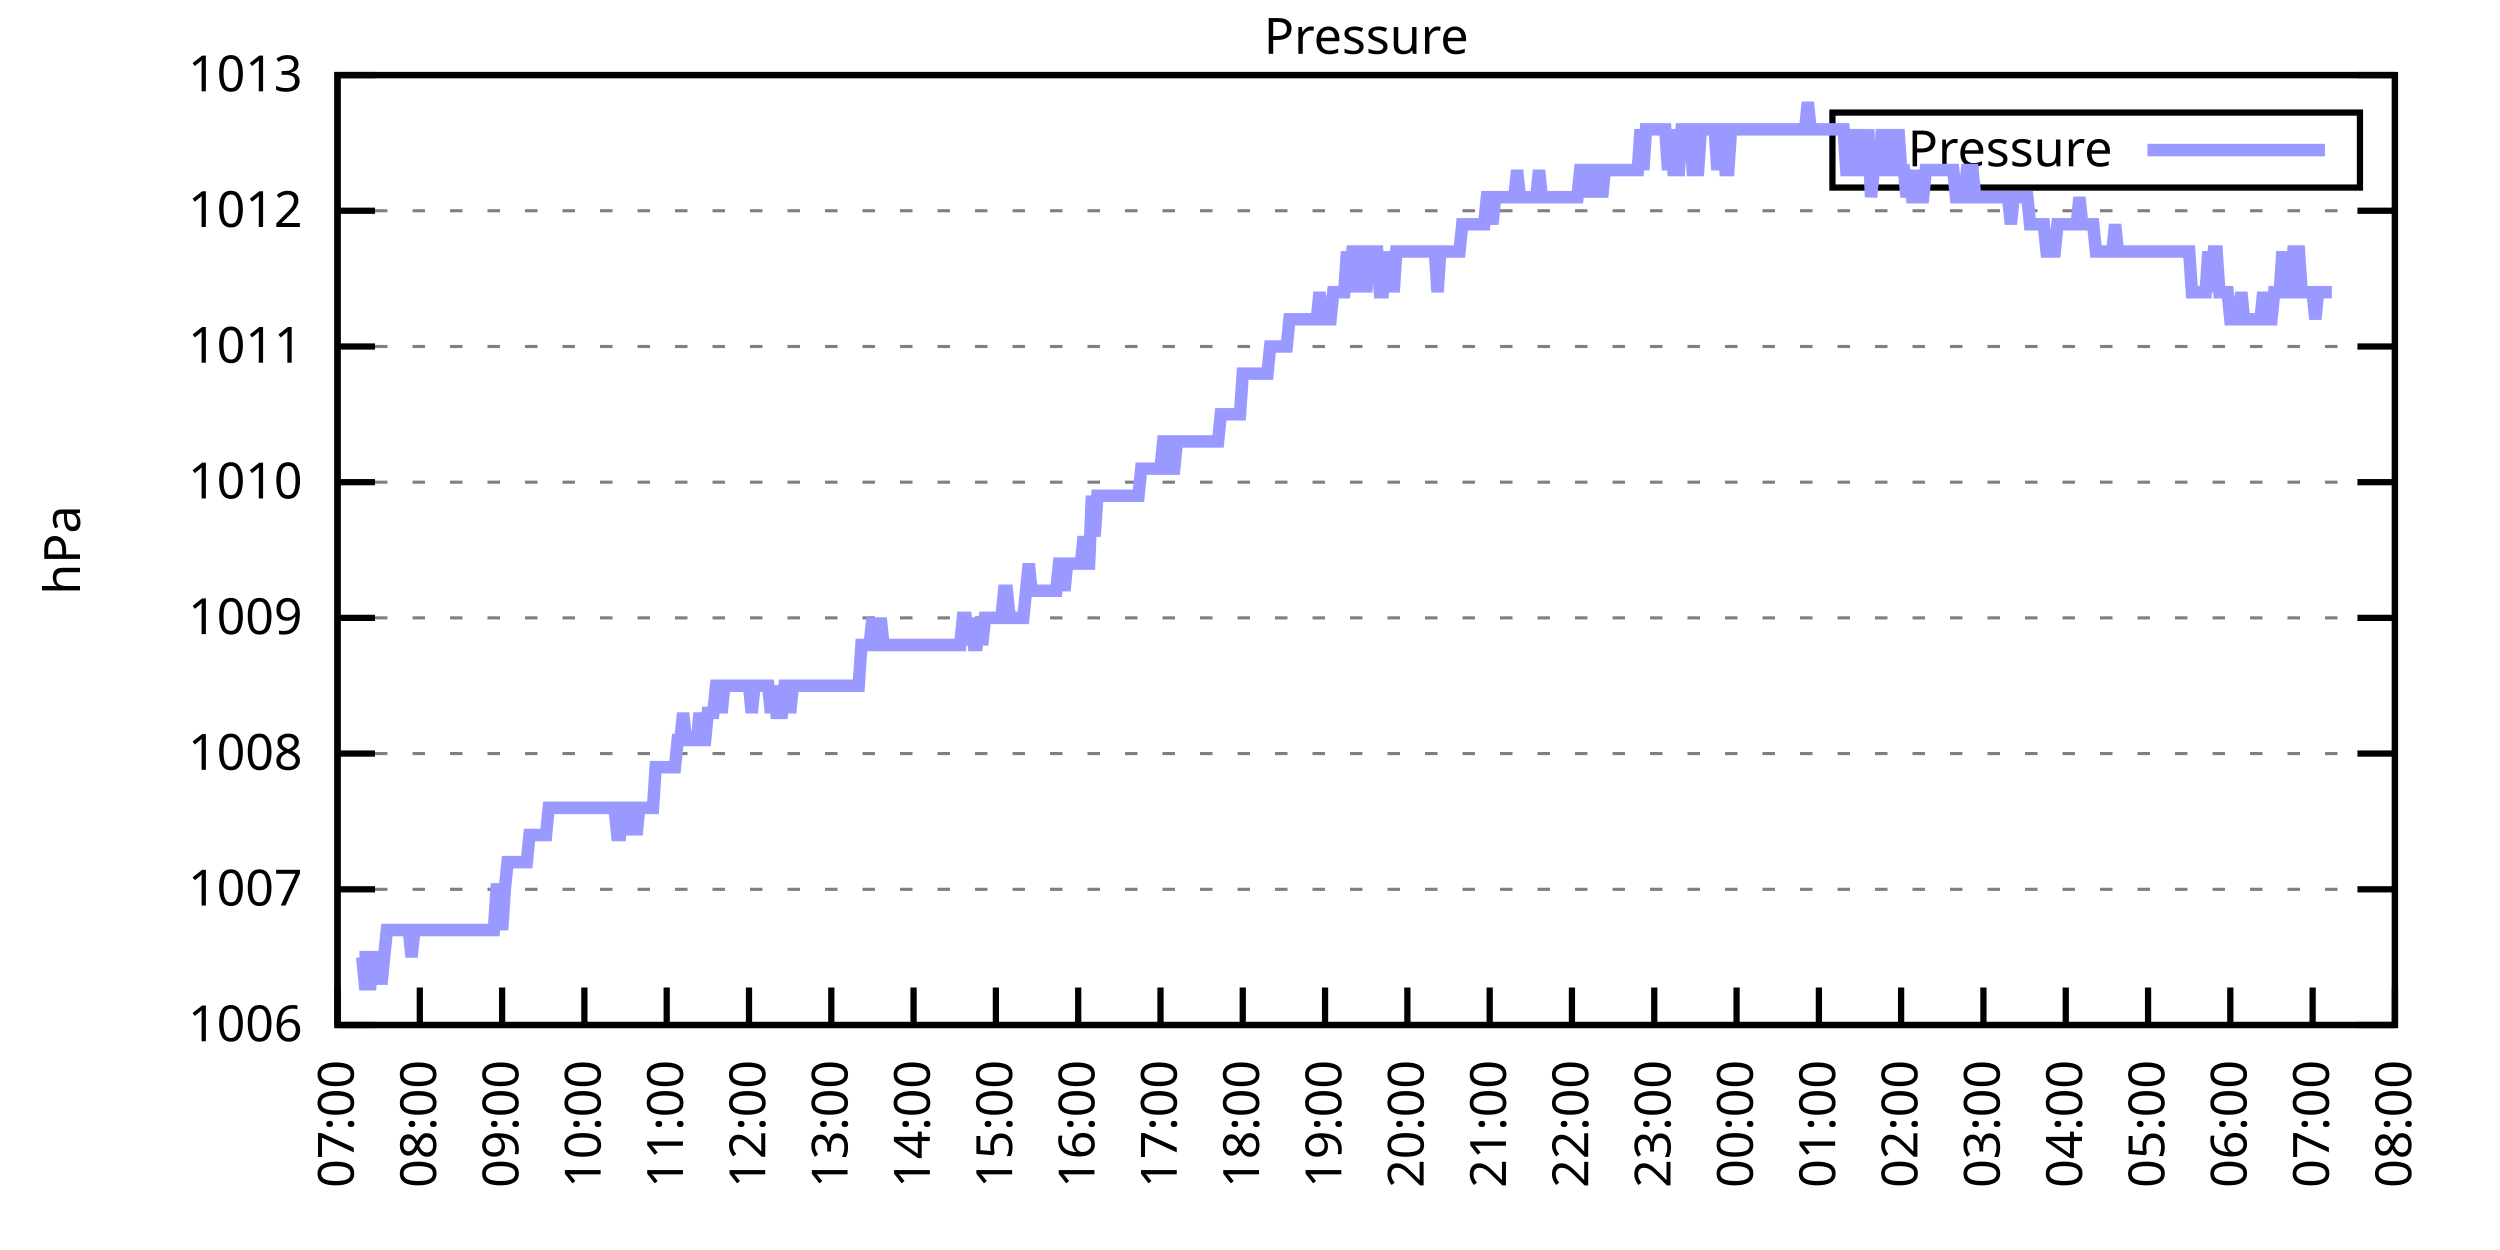
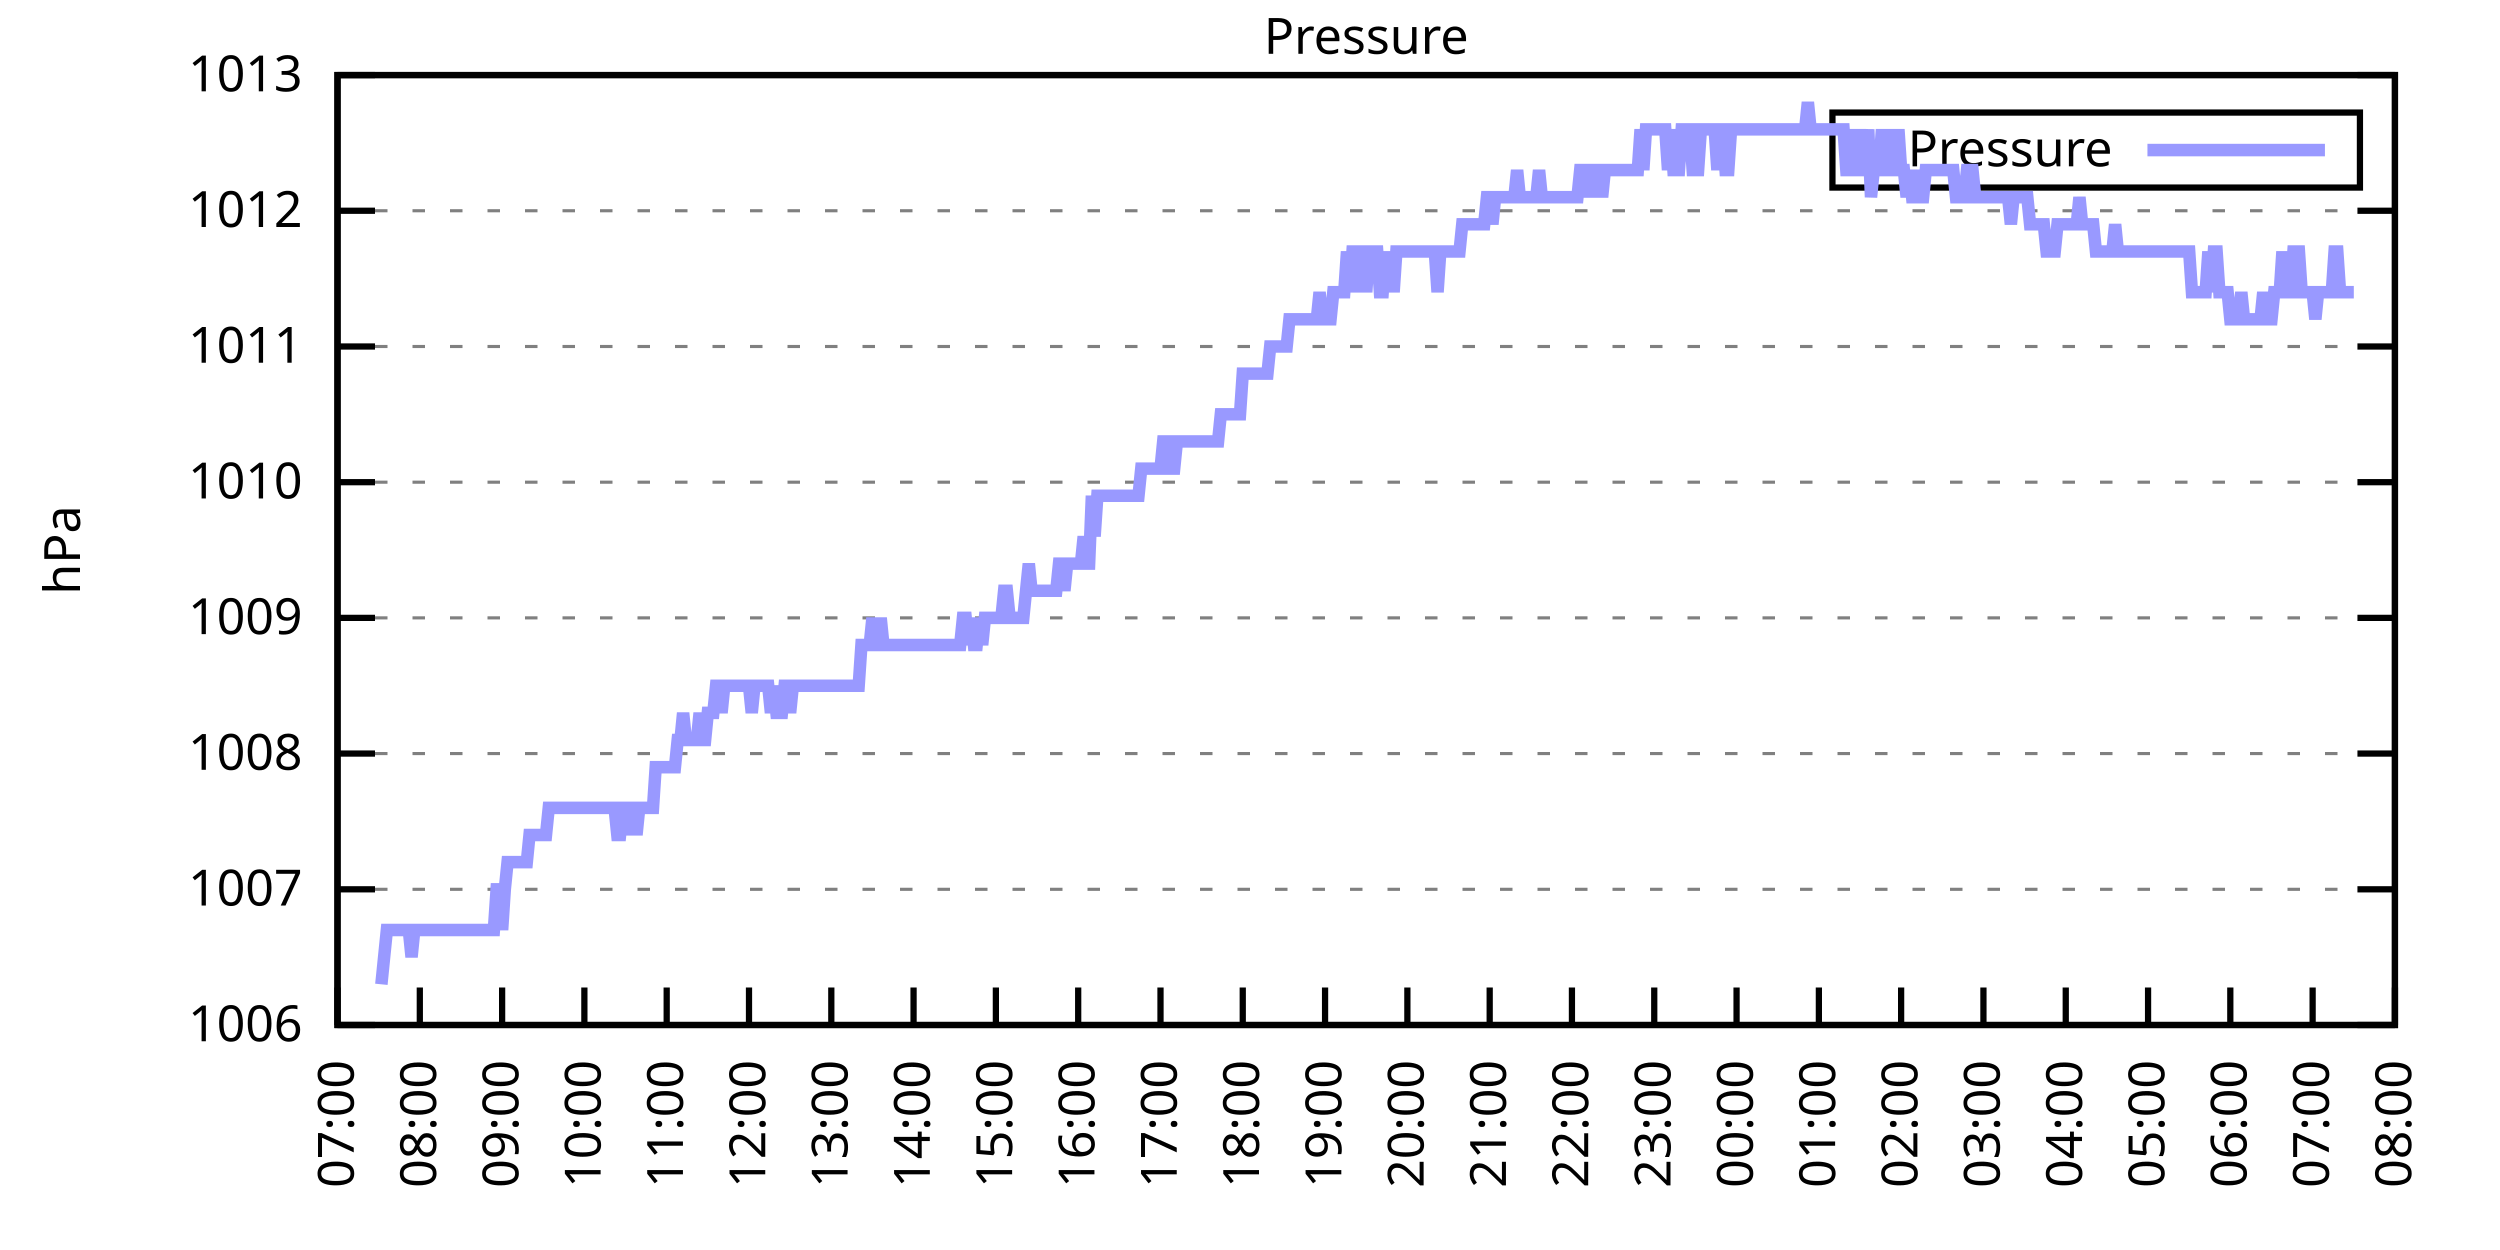
<svg xmlns="http://www.w3.org/2000/svg" xmlns:xlink="http://www.w3.org/1999/xlink" width="400" height="200" viewBox="0 0 400 200">
  <g id="gnuplot_canvas">
    <rect x="0" y="0" width="400" height="200" fill="none" />
    <defs>
      <circle id="gpDot" r="0.5" stroke-width="0.5" stroke="currentColor" />
      <path id="gpPt0" stroke-width="0.333" stroke="currentColor" d="M-1,0 h2 M0,-1 v2" />
      <path id="gpPt1" stroke-width="0.333" stroke="currentColor" d="M-1,-1 L1,1 M1,-1 L-1,1" />
      <path id="gpPt2" stroke-width="0.333" stroke="currentColor" d="M-1,0 L1,0 M0,-1 L0,1 M-1,-1 L1,1 M-1,1 L1,-1" />
      <rect id="gpPt3" stroke-width="0.333" stroke="currentColor" x="-1" y="-1" width="2" height="2" />
      <rect id="gpPt4" stroke-width="0.333" stroke="currentColor" fill="currentColor" x="-1" y="-1" width="2" height="2" />
      <circle id="gpPt5" stroke-width="0.333" stroke="currentColor" cx="0" cy="0" r="1" />
      <use xlink:href="#gpPt5" id="gpPt6" fill="currentColor" stroke="none" />
      <path id="gpPt7" stroke-width="0.333" stroke="currentColor" d="M0,-1.33 L-1.33,0.67 L1.33,0.67 z" />
      <use xlink:href="#gpPt7" id="gpPt8" fill="currentColor" stroke="none" />
      <use xlink:href="#gpPt7" id="gpPt9" stroke="currentColor" transform="rotate(180)" />
      <use xlink:href="#gpPt9" id="gpPt10" fill="currentColor" stroke="none" />
      <use xlink:href="#gpPt3" id="gpPt11" stroke="currentColor" transform="rotate(45)" />
      <use xlink:href="#gpPt11" id="gpPt12" fill="currentColor" stroke="none" />
      <path id="gpPt13" stroke-width="0.333" stroke="currentColor" d="M0,1.330 L1.265,0.411 L0.782,-1.067 L-0.782,-1.076 L-1.265,0.411 z" />
      <use xlink:href="#gpPt13" id="gpPt14" fill="currentColor" stroke="none" />
      <filter id="textbox" filterUnits="objectBoundingBox" x="0" y="0" height="1" width="1">
        <feFlood flood-color="white" flood-opacity="1" result="bgnd" />
        <feComposite in="SourceGraphic" in2="bgnd" operator="atop" />
      </filter>
      <filter id="greybox" filterUnits="objectBoundingBox" x="0" y="0" height="1" width="1">
        <feFlood flood-color="lightgrey" flood-opacity="1" result="grey" />
        <feComposite in="SourceGraphic" in2="grey" operator="atop" />
      </filter>
    </defs>
    <g fill="none" color="white" stroke="currentColor" stroke-width="1.00" stroke-linecap="butt" stroke-linejoin="miter">
</g>
    <g fill="none" color="black" stroke="currentColor" stroke-width="1.00" stroke-linecap="butt" stroke-linejoin="miter">
      <g stroke="none" shape-rendering="crispEdges">
        <polygon fill="rgb(255, 255, 255)" points="54.00,164.00 383.18,164.00 383.18,12.02 54.00,12.02 " />
      </g>
    </g>
    <g fill="none" color="black" stroke="currentColor" stroke-width="1.00" stroke-linecap="butt" stroke-linejoin="miter">
</g>
    <g fill="none" color="black" stroke="black" stroke-width="0.50" stroke-linecap="butt" stroke-linejoin="miter">
</g>
    <g fill="none" color="gray" stroke="currentColor" stroke-width="0.50" stroke-linecap="butt" stroke-linejoin="miter">
      <path stroke="gray" stroke-dasharray="2,4" class="gridline" d="M54.00,164.00 L383.19,164.00  " />
    </g>
    <g fill="none" color="gray" stroke="gray" stroke-width="1.00" stroke-linecap="butt" stroke-linejoin="miter">
</g>
    <g fill="none" color="black" stroke="currentColor" stroke-width="1.00" stroke-linecap="butt" stroke-linejoin="miter">
      <path stroke="black" d="M54.00,164.00 L60.00,164.00 M383.19,164.00 L377.19,164.00  " />
      <g transform="translate(48.40,166.60)" stroke="none" fill="black" font-family="Sans" font-size="8.00" text-anchor="end">
        <text>
          <tspan font-family="Sans"> 1006</tspan>
        </text>
      </g>
    </g>
    <g fill="none" color="black" stroke="currentColor" stroke-width="1.00" stroke-linecap="butt" stroke-linejoin="miter">
</g>
    <g fill="none" color="black" stroke="black" stroke-width="0.50" stroke-linecap="butt" stroke-linejoin="miter">
</g>
    <g fill="none" color="gray" stroke="currentColor" stroke-width="0.50" stroke-linecap="butt" stroke-linejoin="miter">
      <path stroke="gray" stroke-dasharray="2,4" class="gridline" d="M54.00,142.29 L383.19,142.29  " />
    </g>
    <g fill="none" color="gray" stroke="gray" stroke-width="1.00" stroke-linecap="butt" stroke-linejoin="miter">
</g>
    <g fill="none" color="black" stroke="currentColor" stroke-width="1.00" stroke-linecap="butt" stroke-linejoin="miter">
      <path stroke="black" d="M54.00,142.29 L60.00,142.29 M383.19,142.29 L377.19,142.29  " />
      <g transform="translate(48.40,144.89)" stroke="none" fill="black" font-family="Sans" font-size="8.00" text-anchor="end">
        <text>
          <tspan font-family="Sans"> 1007</tspan>
        </text>
      </g>
    </g>
    <g fill="none" color="black" stroke="currentColor" stroke-width="1.00" stroke-linecap="butt" stroke-linejoin="miter">
</g>
    <g fill="none" color="black" stroke="black" stroke-width="0.50" stroke-linecap="butt" stroke-linejoin="miter">
</g>
    <g fill="none" color="gray" stroke="currentColor" stroke-width="0.50" stroke-linecap="butt" stroke-linejoin="miter">
      <path stroke="gray" stroke-dasharray="2,4" class="gridline" d="M54.00,120.57 L383.19,120.57  " />
    </g>
    <g fill="none" color="gray" stroke="gray" stroke-width="1.00" stroke-linecap="butt" stroke-linejoin="miter">
</g>
    <g fill="none" color="black" stroke="currentColor" stroke-width="1.00" stroke-linecap="butt" stroke-linejoin="miter">
      <path stroke="black" d="M54.00,120.57 L60.00,120.57 M383.19,120.57 L377.19,120.57  " />
      <g transform="translate(48.40,123.17)" stroke="none" fill="black" font-family="Sans" font-size="8.00" text-anchor="end">
        <text>
          <tspan font-family="Sans"> 1008</tspan>
        </text>
      </g>
    </g>
    <g fill="none" color="black" stroke="currentColor" stroke-width="1.00" stroke-linecap="butt" stroke-linejoin="miter">
</g>
    <g fill="none" color="black" stroke="black" stroke-width="0.50" stroke-linecap="butt" stroke-linejoin="miter">
</g>
    <g fill="none" color="gray" stroke="currentColor" stroke-width="0.50" stroke-linecap="butt" stroke-linejoin="miter">
      <path stroke="gray" stroke-dasharray="2,4" class="gridline" d="M54.00,98.86 L383.19,98.86  " />
    </g>
    <g fill="none" color="gray" stroke="gray" stroke-width="1.00" stroke-linecap="butt" stroke-linejoin="miter">
</g>
    <g fill="none" color="black" stroke="currentColor" stroke-width="1.00" stroke-linecap="butt" stroke-linejoin="miter">
      <path stroke="black" d="M54.00,98.86 L60.00,98.86 M383.19,98.86 L377.19,98.86  " />
      <g transform="translate(48.40,101.46)" stroke="none" fill="black" font-family="Sans" font-size="8.00" text-anchor="end">
        <text>
          <tspan font-family="Sans"> 1009</tspan>
        </text>
      </g>
    </g>
    <g fill="none" color="black" stroke="currentColor" stroke-width="1.00" stroke-linecap="butt" stroke-linejoin="miter">
</g>
    <g fill="none" color="black" stroke="black" stroke-width="0.50" stroke-linecap="butt" stroke-linejoin="miter">
</g>
    <g fill="none" color="gray" stroke="currentColor" stroke-width="0.50" stroke-linecap="butt" stroke-linejoin="miter">
      <path stroke="gray" stroke-dasharray="2,4" class="gridline" d="M54.00,77.15 L383.19,77.15  " />
    </g>
    <g fill="none" color="gray" stroke="gray" stroke-width="1.00" stroke-linecap="butt" stroke-linejoin="miter">
</g>
    <g fill="none" color="black" stroke="currentColor" stroke-width="1.00" stroke-linecap="butt" stroke-linejoin="miter">
      <path stroke="black" d="M54.00,77.15 L60.00,77.15 M383.19,77.15 L377.19,77.15  " />
      <g transform="translate(48.40,79.75)" stroke="none" fill="black" font-family="Sans" font-size="8.00" text-anchor="end">
        <text>
          <tspan font-family="Sans"> 1010</tspan>
        </text>
      </g>
    </g>
    <g fill="none" color="black" stroke="currentColor" stroke-width="1.00" stroke-linecap="butt" stroke-linejoin="miter">
</g>
    <g fill="none" color="black" stroke="black" stroke-width="0.50" stroke-linecap="butt" stroke-linejoin="miter">
</g>
    <g fill="none" color="gray" stroke="currentColor" stroke-width="0.50" stroke-linecap="butt" stroke-linejoin="miter">
      <path stroke="gray" stroke-dasharray="2,4" class="gridline" d="M54.00,55.44 L383.19,55.44  " />
    </g>
    <g fill="none" color="gray" stroke="gray" stroke-width="1.00" stroke-linecap="butt" stroke-linejoin="miter">
</g>
    <g fill="none" color="black" stroke="currentColor" stroke-width="1.00" stroke-linecap="butt" stroke-linejoin="miter">
      <path stroke="black" d="M54.00,55.44 L60.00,55.44 M383.19,55.44 L377.19,55.44  " />
      <g transform="translate(48.40,58.04)" stroke="none" fill="black" font-family="Sans" font-size="8.00" text-anchor="end">
        <text>
          <tspan font-family="Sans"> 1011</tspan>
        </text>
      </g>
    </g>
    <g fill="none" color="black" stroke="currentColor" stroke-width="1.00" stroke-linecap="butt" stroke-linejoin="miter">
</g>
    <g fill="none" color="black" stroke="black" stroke-width="0.50" stroke-linecap="butt" stroke-linejoin="miter">
</g>
    <g fill="none" color="gray" stroke="currentColor" stroke-width="0.50" stroke-linecap="butt" stroke-linejoin="miter">
      <path stroke="gray" stroke-dasharray="2,4" class="gridline" d="M54.00,33.72 L383.19,33.72  " />
    </g>
    <g fill="none" color="gray" stroke="gray" stroke-width="1.00" stroke-linecap="butt" stroke-linejoin="miter">
</g>
    <g fill="none" color="black" stroke="currentColor" stroke-width="1.00" stroke-linecap="butt" stroke-linejoin="miter">
      <path stroke="black" d="M54.00,33.72 L60.00,33.72 M383.19,33.72 L377.19,33.72  " />
      <g transform="translate(48.40,36.32)" stroke="none" fill="black" font-family="Sans" font-size="8.00" text-anchor="end">
        <text>
          <tspan font-family="Sans"> 1012</tspan>
        </text>
      </g>
    </g>
    <g fill="none" color="black" stroke="currentColor" stroke-width="1.00" stroke-linecap="butt" stroke-linejoin="miter">
</g>
    <g fill="none" color="black" stroke="black" stroke-width="0.50" stroke-linecap="butt" stroke-linejoin="miter">
</g>
    <g fill="none" color="gray" stroke="currentColor" stroke-width="0.50" stroke-linecap="butt" stroke-linejoin="miter">
      <path stroke="gray" stroke-dasharray="2,4" class="gridline" d="M54.00,12.01 L383.19,12.01  " />
    </g>
    <g fill="none" color="gray" stroke="gray" stroke-width="1.00" stroke-linecap="butt" stroke-linejoin="miter">
</g>
    <g fill="none" color="black" stroke="currentColor" stroke-width="1.00" stroke-linecap="butt" stroke-linejoin="miter">
      <path stroke="black" d="M54.00,12.01 L60.00,12.01 M383.19,12.01 L377.19,12.01  " />
      <g transform="translate(48.40,14.61)" stroke="none" fill="black" font-family="Sans" font-size="8.00" text-anchor="end">
        <text>
          <tspan font-family="Sans"> 1013</tspan>
        </text>
      </g>
    </g>
    <g fill="none" color="black" stroke="currentColor" stroke-width="1.00" stroke-linecap="butt" stroke-linejoin="miter">
      <path stroke="black" d="M54.00,164.00 L54.00,158.00  " />
      <g transform="translate(56.60,169.60) rotate(270.00)" stroke="none" fill="black" font-family="Sans" font-size="8.00" text-anchor="end">
        <text>
          <tspan font-family="Sans">07:00</tspan>
        </text>
      </g>
    </g>
    <g fill="none" color="black" stroke="currentColor" stroke-width="1.00" stroke-linecap="butt" stroke-linejoin="miter">
      <path stroke="black" d="M67.17,164.00 L67.17,158.00  " />
      <g transform="translate(69.77,169.60) rotate(270.00)" stroke="none" fill="black" font-family="Sans" font-size="8.00" text-anchor="end">
        <text>
          <tspan font-family="Sans">08:00</tspan>
        </text>
      </g>
    </g>
    <g fill="none" color="black" stroke="currentColor" stroke-width="1.00" stroke-linecap="butt" stroke-linejoin="miter">
      <path stroke="black" d="M80.34,164.00 L80.34,158.00  " />
      <g transform="translate(82.94,169.60) rotate(270.00)" stroke="none" fill="black" font-family="Sans" font-size="8.00" text-anchor="end">
        <text>
          <tspan font-family="Sans">09:00</tspan>
        </text>
      </g>
    </g>
    <g fill="none" color="black" stroke="currentColor" stroke-width="1.00" stroke-linecap="butt" stroke-linejoin="miter">
      <path stroke="black" d="M93.50,164.00 L93.50,158.00  " />
      <g transform="translate(96.10,169.60) rotate(270.00)" stroke="none" fill="black" font-family="Sans" font-size="8.00" text-anchor="end">
        <text>
          <tspan font-family="Sans">10:00</tspan>
        </text>
      </g>
    </g>
    <g fill="none" color="black" stroke="currentColor" stroke-width="1.00" stroke-linecap="butt" stroke-linejoin="miter">
      <path stroke="black" d="M106.67,164.00 L106.67,158.00  " />
      <g transform="translate(109.27,169.60) rotate(270.00)" stroke="none" fill="black" font-family="Sans" font-size="8.00" text-anchor="end">
        <text>
          <tspan font-family="Sans">11:00</tspan>
        </text>
      </g>
    </g>
    <g fill="none" color="black" stroke="currentColor" stroke-width="1.00" stroke-linecap="butt" stroke-linejoin="miter">
      <path stroke="black" d="M119.84,164.00 L119.84,158.00  " />
      <g transform="translate(122.44,169.60) rotate(270.00)" stroke="none" fill="black" font-family="Sans" font-size="8.00" text-anchor="end">
        <text>
          <tspan font-family="Sans">12:00</tspan>
        </text>
      </g>
    </g>
    <g fill="none" color="black" stroke="currentColor" stroke-width="1.00" stroke-linecap="butt" stroke-linejoin="miter">
      <path stroke="black" d="M133.01,164.00 L133.01,158.00  " />
      <g transform="translate(135.61,169.60) rotate(270.00)" stroke="none" fill="black" font-family="Sans" font-size="8.00" text-anchor="end">
        <text>
          <tspan font-family="Sans">13:00</tspan>
        </text>
      </g>
    </g>
    <g fill="none" color="black" stroke="currentColor" stroke-width="1.00" stroke-linecap="butt" stroke-linejoin="miter">
      <path stroke="black" d="M146.17,164.00 L146.17,158.00  " />
      <g transform="translate(148.77,169.60) rotate(270.00)" stroke="none" fill="black" font-family="Sans" font-size="8.00" text-anchor="end">
        <text>
          <tspan font-family="Sans">14:00</tspan>
        </text>
      </g>
    </g>
    <g fill="none" color="black" stroke="currentColor" stroke-width="1.00" stroke-linecap="butt" stroke-linejoin="miter">
      <path stroke="black" d="M159.34,164.00 L159.34,158.00  " />
      <g transform="translate(161.94,169.60) rotate(270.00)" stroke="none" fill="black" font-family="Sans" font-size="8.00" text-anchor="end">
        <text>
          <tspan font-family="Sans">15:00</tspan>
        </text>
      </g>
    </g>
    <g fill="none" color="black" stroke="currentColor" stroke-width="1.00" stroke-linecap="butt" stroke-linejoin="miter">
      <path stroke="black" d="M172.51,164.00 L172.51,158.00  " />
      <g transform="translate(175.11,169.60) rotate(270.00)" stroke="none" fill="black" font-family="Sans" font-size="8.00" text-anchor="end">
        <text>
          <tspan font-family="Sans">16:00</tspan>
        </text>
      </g>
    </g>
    <g fill="none" color="black" stroke="currentColor" stroke-width="1.00" stroke-linecap="butt" stroke-linejoin="miter">
      <path stroke="black" d="M185.68,164.00 L185.68,158.00  " />
      <g transform="translate(188.28,169.60) rotate(270.00)" stroke="none" fill="black" font-family="Sans" font-size="8.00" text-anchor="end">
        <text>
          <tspan font-family="Sans">17:00</tspan>
        </text>
      </g>
    </g>
    <g fill="none" color="black" stroke="currentColor" stroke-width="1.00" stroke-linecap="butt" stroke-linejoin="miter">
      <path stroke="black" d="M198.84,164.00 L198.84,158.00  " />
      <g transform="translate(201.44,169.60) rotate(270.00)" stroke="none" fill="black" font-family="Sans" font-size="8.00" text-anchor="end">
        <text>
          <tspan font-family="Sans">18:00</tspan>
        </text>
      </g>
    </g>
    <g fill="none" color="black" stroke="currentColor" stroke-width="1.00" stroke-linecap="butt" stroke-linejoin="miter">
      <path stroke="black" d="M212.01,164.00 L212.01,158.00  " />
      <g transform="translate(214.61,169.60) rotate(270.00)" stroke="none" fill="black" font-family="Sans" font-size="8.00" text-anchor="end">
        <text>
          <tspan font-family="Sans">19:00</tspan>
        </text>
      </g>
    </g>
    <g fill="none" color="black" stroke="currentColor" stroke-width="1.00" stroke-linecap="butt" stroke-linejoin="miter">
      <path stroke="black" d="M225.18,164.00 L225.18,158.00  " />
      <g transform="translate(227.78,169.60) rotate(270.00)" stroke="none" fill="black" font-family="Sans" font-size="8.00" text-anchor="end">
        <text>
          <tspan font-family="Sans">20:00</tspan>
        </text>
      </g>
    </g>
    <g fill="none" color="black" stroke="currentColor" stroke-width="1.00" stroke-linecap="butt" stroke-linejoin="miter">
      <path stroke="black" d="M238.35,164.00 L238.35,158.00  " />
      <g transform="translate(240.95,169.60) rotate(270.00)" stroke="none" fill="black" font-family="Sans" font-size="8.00" text-anchor="end">
        <text>
          <tspan font-family="Sans">21:00</tspan>
        </text>
      </g>
    </g>
    <g fill="none" color="black" stroke="currentColor" stroke-width="1.00" stroke-linecap="butt" stroke-linejoin="miter">
      <path stroke="black" d="M251.51,164.00 L251.51,158.00  " />
      <g transform="translate(254.11,169.60) rotate(270.00)" stroke="none" fill="black" font-family="Sans" font-size="8.00" text-anchor="end">
        <text>
          <tspan font-family="Sans">22:00</tspan>
        </text>
      </g>
    </g>
    <g fill="none" color="black" stroke="currentColor" stroke-width="1.00" stroke-linecap="butt" stroke-linejoin="miter">
      <path stroke="black" d="M264.68,164.00 L264.68,158.00  " />
      <g transform="translate(267.28,169.60) rotate(270.00)" stroke="none" fill="black" font-family="Sans" font-size="8.00" text-anchor="end">
        <text>
          <tspan font-family="Sans">23:00</tspan>
        </text>
      </g>
    </g>
    <g fill="none" color="black" stroke="currentColor" stroke-width="1.00" stroke-linecap="butt" stroke-linejoin="miter">
      <path stroke="black" d="M277.85,164.00 L277.85,158.00  " />
      <g transform="translate(280.45,169.60) rotate(270.00)" stroke="none" fill="black" font-family="Sans" font-size="8.00" text-anchor="end">
        <text>
          <tspan font-family="Sans">00:00</tspan>
        </text>
      </g>
    </g>
    <g fill="none" color="black" stroke="currentColor" stroke-width="1.00" stroke-linecap="butt" stroke-linejoin="miter">
      <path stroke="black" d="M291.02,164.00 L291.02,158.00  " />
      <g transform="translate(293.62,169.60) rotate(270.00)" stroke="none" fill="black" font-family="Sans" font-size="8.00" text-anchor="end">
        <text>
          <tspan font-family="Sans">01:00</tspan>
        </text>
      </g>
    </g>
    <g fill="none" color="black" stroke="currentColor" stroke-width="1.00" stroke-linecap="butt" stroke-linejoin="miter">
      <path stroke="black" d="M304.18,164.00 L304.18,158.00  " />
      <g transform="translate(306.78,169.60) rotate(270.00)" stroke="none" fill="black" font-family="Sans" font-size="8.00" text-anchor="end">
        <text>
          <tspan font-family="Sans">02:00</tspan>
        </text>
      </g>
    </g>
    <g fill="none" color="black" stroke="currentColor" stroke-width="1.00" stroke-linecap="butt" stroke-linejoin="miter">
      <path stroke="black" d="M317.35,164.00 L317.35,158.00  " />
      <g transform="translate(319.95,169.60) rotate(270.00)" stroke="none" fill="black" font-family="Sans" font-size="8.00" text-anchor="end">
        <text>
          <tspan font-family="Sans">03:00</tspan>
        </text>
      </g>
    </g>
    <g fill="none" color="black" stroke="currentColor" stroke-width="1.00" stroke-linecap="butt" stroke-linejoin="miter">
      <path stroke="black" d="M330.52,164.00 L330.52,158.00  " />
      <g transform="translate(333.12,169.60) rotate(270.00)" stroke="none" fill="black" font-family="Sans" font-size="8.00" text-anchor="end">
        <text>
          <tspan font-family="Sans">04:00</tspan>
        </text>
      </g>
    </g>
    <g fill="none" color="black" stroke="currentColor" stroke-width="1.00" stroke-linecap="butt" stroke-linejoin="miter">
      <path stroke="black" d="M343.69,164.00 L343.69,158.00  " />
      <g transform="translate(346.29,169.60) rotate(270.00)" stroke="none" fill="black" font-family="Sans" font-size="8.00" text-anchor="end">
        <text>
          <tspan font-family="Sans">05:00</tspan>
        </text>
      </g>
    </g>
    <g fill="none" color="black" stroke="currentColor" stroke-width="1.00" stroke-linecap="butt" stroke-linejoin="miter">
      <path stroke="black" d="M356.85,164.00 L356.85,158.00  " />
      <g transform="translate(359.45,169.60) rotate(270.00)" stroke="none" fill="black" font-family="Sans" font-size="8.00" text-anchor="end">
        <text>
          <tspan font-family="Sans">06:00</tspan>
        </text>
      </g>
    </g>
    <g fill="none" color="black" stroke="currentColor" stroke-width="1.00" stroke-linecap="butt" stroke-linejoin="miter">
      <path stroke="black" d="M370.02,164.00 L370.02,158.00  " />
      <g transform="translate(372.62,169.60) rotate(270.00)" stroke="none" fill="black" font-family="Sans" font-size="8.00" text-anchor="end">
        <text>
          <tspan font-family="Sans">07:00</tspan>
        </text>
      </g>
    </g>
    <g fill="none" color="black" stroke="currentColor" stroke-width="1.00" stroke-linecap="butt" stroke-linejoin="miter">
      <path stroke="black" d="M383.19,164.00 L383.19,158.00  " />
      <g transform="translate(385.79,169.60) rotate(270.00)" stroke="none" fill="black" font-family="Sans" font-size="8.00" text-anchor="end">
        <text>
          <tspan font-family="Sans">08:00</tspan>
        </text>
      </g>
    </g>
    <g fill="none" color="black" stroke="currentColor" stroke-width="1.00" stroke-linecap="butt" stroke-linejoin="miter">
</g>
    <g fill="none" color="black" stroke="currentColor" stroke-width="1.00" stroke-linecap="butt" stroke-linejoin="miter">
      <path stroke="black" d="M54.00,12.01 L54.00,164.00 L383.19,164.00 L383.19,12.01 L54.00,12.01 Z  " />
    </g>
    <g fill="none" color="black" stroke="currentColor" stroke-width="1.00" stroke-linecap="butt" stroke-linejoin="miter">
</g>
    <g fill="none" color="black" stroke="currentColor" stroke-width="1.00" stroke-linecap="butt" stroke-linejoin="miter">
      <path stroke="black" d="M293.19,30.01 L293.19,18.01 L377.59,18.01 L377.59,30.01 L293.19,30.01 Z  " />
    </g>
    <g id="Pressure_plot_1">
      <g fill="none" color="white" stroke="black" stroke-width="2.00" stroke-linecap="butt" stroke-linejoin="miter">
</g>
      <g fill="none" color="black" stroke="currentColor" stroke-width="2.00" stroke-linecap="butt" stroke-linejoin="miter">
        <g transform="translate(337.99,26.61)" stroke="none" fill="black" font-family="Sans" font-size="8.00" text-anchor="end">
          <text>
            <tspan font-family="Sans">Pressure</tspan>
          </text>
        </g>
      </g>
      <g fill="none" color="black" stroke="currentColor" stroke-width="2.00" stroke-linecap="butt" stroke-linejoin="miter">
-         <path stroke="rgb(153, 153, 255)" d="M343.59,24.01 L371.99,24.01 M57.51,153.14 L57.95,153.14 L58.39,157.49 L58.83,157.49 L59.27,157.49 L59.71,153.14   L60.14,153.14 L60.58,153.14 L61.02,157.49 L61.46,153.14 L61.90,148.80 L62.34,148.80 L62.78,148.80 L63.22,148.80   L63.66,148.80 L64.10,148.80 L64.53,148.80 L64.97,148.80 L65.41,148.80 L65.85,153.14 L66.29,148.80 L66.73,148.80   L67.17,148.80 L67.61,148.80 L68.05,148.80 L68.48,148.80 L68.92,148.80 L69.36,148.80 L69.80,148.80 L70.24,148.80   L70.68,148.80 L71.12,148.80 L71.56,148.80 L72.00,148.80 L72.43,148.80 L72.87,148.80 L73.31,148.80 L73.75,148.80   L74.19,148.80 L74.63,148.80 L75.07,148.80 L75.51,148.80 L75.95,148.80 L76.38,148.80 L76.82,148.80 L77.26,148.80   L77.70,148.80 L78.14,148.80 L78.58,148.80 L79.02,148.80 L79.46,142.29 L79.90,142.29 L80.34,148.80 L80.77,142.29   L81.21,137.94 L81.65,137.94 L82.09,137.94 L82.53,137.94 L82.97,137.94 L83.41,137.94 L83.85,137.94 L84.29,137.94   L84.72,133.60 L85.16,133.60 L85.60,133.60 L86.04,133.60 L86.48,133.60 L86.92,133.60 L87.36,133.60 L87.80,129.26   L88.24,129.26 L88.67,129.26 L89.11,129.26 L89.55,129.26 L89.99,129.26 L90.43,129.26 L90.87,129.26 L91.31,129.26   L91.75,129.26 L92.19,129.26 L92.62,129.26 L93.06,129.26 L93.50,129.26 L93.94,129.26 L94.38,129.26 L94.82,129.26   L95.26,129.26 L95.70,129.26 L96.14,129.26 L96.58,129.26 L97.01,129.26 L97.45,129.26 L97.89,129.26 L98.33,129.26   L98.77,133.60 L99.21,133.60 L99.65,129.26 L100.09,129.26 L100.53,129.26 L100.96,133.60 L101.40,129.26 L101.84,133.60   L102.28,129.26 L102.72,129.26 L103.16,129.26 L103.60,129.26 L104.04,129.26 L104.48,129.26 L104.91,122.75 L105.35,122.75   L105.79,122.75 L106.23,122.75 L106.67,122.75 L107.11,122.75 L107.55,122.75 L107.99,122.75 L108.43,118.40 L108.87,118.40   L109.30,114.06 L109.74,118.40 L110.18,118.40 L110.62,118.40 L111.06,118.40 L111.50,118.40 L111.94,114.06 L112.38,118.40   L112.82,118.40 L113.25,114.06 L113.69,114.06 L114.13,114.06 L114.57,109.72 L115.01,109.72 L115.45,114.06 L115.89,109.72   L116.33,109.72 L116.77,109.72 L117.20,109.72 L117.64,109.72 L118.08,109.72 L118.52,109.72 L118.96,109.72 L119.40,109.72   L119.84,109.72 L120.28,114.06 L120.72,109.72 L121.15,109.72 L121.59,109.72 L122.03,109.72 L122.47,109.72 L122.91,109.72   L123.35,114.06 L123.79,109.72 L124.23,114.06 L124.67,114.06 L125.11,114.06 L125.54,109.72 L125.98,109.72 L126.42,114.06   L126.86,109.72 L127.30,109.72 L127.74,109.72 L128.18,109.72 L128.62,109.72 L129.06,109.72 L129.49,109.72 L129.93,109.72   L130.37,109.72 L130.81,109.72 L131.25,109.72 L131.69,109.72 L132.13,109.72 L132.57,109.72 L133.01,109.72 L133.44,109.72   L133.88,109.72 L134.32,109.72 L134.76,109.72 L135.20,109.72 L135.64,109.72 L136.08,109.72 L136.52,109.72 L136.96,109.72   L137.39,109.72 L137.83,103.20 L138.27,103.20 L138.71,103.20 L139.15,103.20 L139.59,98.86 L140.03,103.20 L140.47,103.20   L140.91,98.86 L141.35,103.20 L141.78,103.20 L142.22,103.20 L142.66,103.20 L143.10,103.20 L143.54,103.20 L143.98,103.20   L144.42,103.20 L144.86,103.20 L145.30,103.20 L145.73,103.20 L146.17,103.20 L146.61,103.20 L147.05,103.20 L147.49,103.20   L147.93,103.20 L148.37,103.20 L148.81,103.20 L149.25,103.20 L149.68,103.20 L150.12,103.20 L150.56,103.20 L151.00,103.20   L151.44,103.20 L151.88,103.20 L152.32,103.20 L152.76,103.20 L153.20,103.20 L153.63,103.20 L154.07,98.86 L154.51,98.86   L154.95,103.20 L155.39,98.86 L155.83,103.20 L156.27,103.20 L156.71,98.86 L157.15,103.20 L157.59,98.86 L158.02,98.86   L158.46,98.86 L158.90,98.86 L159.34,98.86 L159.78,98.86 L160.22,98.86 L160.66,94.52 L161.10,94.52 L161.54,98.86   L161.97,98.86 L162.41,98.86 L162.85,98.86 L163.29,98.86 L163.73,98.86 L164.17,94.52 L164.61,90.18 L165.05,94.52   L165.49,94.52 L165.92,94.52 L166.36,94.52 L166.80,94.52 L167.24,94.52 L167.68,94.52 L168.12,94.52 L168.56,94.52   L169.00,94.52 L169.44,90.18 L169.87,90.18 L170.31,94.52 L170.75,90.18 L171.19,90.18 L171.63,90.18 L172.07,90.18   L172.51,90.18 L172.95,90.18 L173.39,85.83 L173.83,90.18 L174.26,90.18 L174.70,79.32 L175.14,85.83 L175.58,79.32   L176.02,79.32 L176.46,79.32 L176.90,79.32 L177.34,79.32 L177.78,79.32 L178.21,79.32 L178.65,79.32 L179.09,79.32   L179.53,79.32 L179.97,79.32 L180.41,79.32 L180.85,79.32 L181.29,79.32 L181.73,79.32 L182.16,79.32 L182.60,74.98   L183.04,74.98 L183.48,74.98 L183.92,74.98 L184.36,74.98 L184.80,74.98 L185.24,74.98 L185.68,74.98 L186.11,70.63   L186.55,70.63 L186.99,74.98 L187.43,74.98 L187.87,74.98 L188.31,70.63 L188.75,70.63 L189.19,70.63 L189.63,70.63   L190.07,70.63 L190.50,70.63 L190.94,70.63 L191.38,70.63 L191.82,70.63 L192.26,70.63 L192.70,70.63 L193.14,70.63   L193.58,70.63 L194.02,70.63 L194.45,70.63 L194.89,70.63 L195.33,66.29 L195.77,66.29 L196.21,66.29 L196.65,66.29   L197.09,66.29 L197.53,66.29 L197.97,66.29 L198.40,66.29 L198.84,59.78 L199.28,59.78 L199.72,59.78 L200.16,59.78   L200.60,59.78 L201.04,59.78 L201.48,59.78 L201.92,59.78 L202.35,59.78 L202.79,59.78 L203.23,55.44 L203.67,55.44   L204.11,55.44 L204.55,55.44 L204.99,55.44 L205.43,55.44 L205.87,55.44 L206.31,51.09 L206.74,51.09 L207.18,51.09   L207.62,51.09 L208.06,51.09 L208.50,51.09 L208.94,51.09 L209.38,51.09 L209.82,51.09 L210.26,51.09 L210.69,51.09   L211.13,46.75 L211.57,51.09 L212.01,51.09 L212.45,51.09 L212.89,51.09 L213.33,46.75 L213.77,46.75 L214.21,46.75   L214.64,46.75 L215.08,46.75 L215.52,40.24 L215.96,46.75 L216.40,40.24 L216.84,40.24 L217.28,46.75 L217.72,40.24   L218.16,40.24 L218.60,46.75 L219.03,40.24 L219.47,40.24 L219.91,40.24 L220.35,40.24 L220.79,46.75 L221.23,46.75   L221.67,40.24 L222.11,46.75 L222.55,40.24 L222.98,46.75 L223.42,40.24 L223.86,40.24 L224.30,40.24 L224.74,40.24   L225.18,40.24 L225.62,40.24 L226.06,40.24 L226.50,40.24 L226.93,40.24 L227.37,40.24 L227.81,40.24 L228.25,40.24   L228.69,40.24 L229.13,40.24 L229.57,40.24 L230.01,46.75 L230.45,40.24 L230.88,40.24 L231.32,40.24 L231.76,40.24   L232.20,40.24 L232.64,40.24 L233.08,40.24 L233.52,40.24 L233.96,35.89 L234.40,35.89 L234.84,35.89 L235.27,35.89   L235.71,35.89 L236.15,35.89 L236.59,35.89 L237.03,35.89 L237.47,35.89 L237.91,31.55 L238.35,31.55 L238.79,35.89   L239.22,31.55 L239.66,31.55 L240.10,31.55 L240.54,31.55 L240.98,31.55 L241.42,31.55 L241.86,31.55 L242.30,31.55   L242.74,27.21 L243.17,31.55 L243.61,31.55 L244.05,31.55 L244.49,31.55 L244.93,31.55 L245.37,31.55 L245.81,31.55   L246.25,27.21 L246.69,31.55 L247.12,31.55 L247.56,31.55 L248.00,31.55 L248.44,31.55 L248.88,31.55 L249.32,31.55   L249.76,31.55 L250.20,31.55 L250.64,31.55 L251.08,31.55 L251.51,31.55 L251.95,31.55 L252.39,31.55 L252.83,27.21   L253.27,27.21 L253.71,31.55 L254.15,27.21 L254.59,31.55 L255.03,27.21 L255.46,27.21 L255.90,27.21 L256.34,31.55   L256.78,27.21 L257.22,27.21 L257.66,27.21 L258.10,27.21 L258.54,27.21 L258.98,27.21 L259.41,27.21 L259.85,27.21   L260.29,27.21 L260.73,27.21 L261.17,27.21 L261.61,27.21 L262.05,27.21 L262.49,20.70 L262.93,27.21 L263.36,20.70   L263.80,20.70 L264.24,20.70 L264.68,20.70 L265.12,20.70 L265.56,20.70 L266.00,20.70 L266.44,20.70 L266.88,27.21   L267.32,20.70 L267.75,27.21 L268.19,27.21 L268.63,27.21 L269.07,20.70 L269.51,20.70 L269.95,20.70 L270.39,20.70   L270.83,27.21 L271.27,27.21 L271.70,27.21 L272.14,20.70 L272.58,20.70 L273.02,20.70 L273.46,20.70 L273.90,20.70   L274.34,20.70 L274.78,27.21 L275.22,20.70 L275.65,20.70 L276.09,27.21 L276.53,27.21 L276.97,20.70 L277.41,20.70   L277.85,20.70 L278.29,20.70 L278.73,20.70 L279.17,20.70 L279.60,20.70 L280.04,20.70 L280.48,20.70 L280.92,20.70   L281.36,20.70 L281.80,20.70 L282.24,20.70 L282.68,20.70 L283.12,20.70 L283.56,20.70 L283.99,20.70 L284.43,20.70   L284.87,20.70 L285.31,20.70 L285.75,20.70 L286.19,20.70 L286.63,20.70 L287.07,20.70 L287.51,20.70 L287.94,20.70   L288.38,20.70 L288.82,20.70 L289.26,16.35 L289.70,20.70 L290.14,20.70 L290.58,20.70 L291.02,20.70 L291.46,20.70   L291.89,20.70 L292.33,20.70 L292.77,20.70 L293.21,20.70 L293.65,20.70 L294.09,20.70 L294.53,20.70 L294.97,20.70   L295.41,27.21 L295.84,27.21 L296.28,20.70 L296.72,27.21 L297.16,27.21 L297.60,20.70 L298.04,27.21 L298.48,27.21   L298.92,20.70 L299.36,31.55 L299.80,27.21 L300.23,27.21 L300.67,27.21 L301.11,20.70 L301.55,27.21 L301.99,27.21   L302.43,27.21 L302.87,20.70 L303.31,27.21 L303.75,20.70 L304.18,27.21 L304.62,27.21 L305.06,31.55 L305.50,27.21   L305.94,31.55 L306.38,31.55 L306.82,27.21 L307.26,31.55 L307.70,31.55 L308.13,27.21 L308.57,27.21 L309.01,27.21   L309.45,27.21 L309.89,27.21 L310.33,27.21 L310.77,27.21 L311.21,27.21 L311.65,27.21 L312.08,27.21 L312.52,27.21   L312.96,31.55 L313.40,31.55 L313.84,31.55 L314.28,31.55 L314.72,27.21 L315.16,27.21 L315.60,27.21 L316.04,31.55   L316.47,31.55 L316.91,31.55 L317.35,31.55 L317.79,31.55 L318.23,31.55 L318.67,31.55 L319.11,31.55 L319.55,31.55   L319.99,31.55 L320.42,31.55 L320.86,31.55 L321.30,31.55 L321.74,35.89 L322.18,31.55 L322.62,31.55 L323.06,31.55   L323.50,31.55 L323.94,31.55 L324.37,31.55 L324.81,35.89 L325.25,35.89 L325.69,35.89 L326.13,35.89 L326.57,35.89   L327.01,35.89 L327.45,40.24 L327.89,40.24 L328.33,40.24 L328.76,40.24 L329.20,35.89 L329.64,35.89 L330.08,35.89   L330.52,35.89 L330.96,35.89 L331.40,35.89 L331.84,35.89 L332.28,35.89 L332.71,31.55 L333.15,35.89 L333.59,35.89   L334.03,35.89 L334.47,35.89 L334.91,35.89 L335.35,40.24 L335.79,40.24 L336.23,40.24 L336.66,40.24 L337.10,40.24   L337.54,40.24 L337.98,40.24 L338.42,35.89 L338.86,40.24 L339.30,40.24 L339.74,40.24 L340.18,40.24 L340.61,40.24   L341.05,40.24 L341.49,40.24 L341.93,40.24 L342.37,40.24 L342.81,40.24 L343.25,40.24 L343.69,40.24 L344.13,40.24   L344.57,40.24 L345.00,40.24 L345.44,40.24 L345.88,40.24 L346.32,40.24 L346.76,40.24 L347.20,40.24 L347.64,40.24   L348.08,40.24 L348.52,40.24 L348.95,40.24 L349.39,40.24 L349.83,40.24 L350.27,40.24 L350.71,46.75 L351.15,46.75   L351.59,46.75 L352.03,46.75 L352.47,46.75 L352.90,46.75 L353.34,40.24 L353.78,46.75 L354.22,40.24 L354.66,40.24   L355.10,46.75 L355.54,46.75 L355.98,46.75 L356.42,46.75 L356.85,51.09 L357.29,51.09 L357.73,51.09 L358.17,51.09   L358.61,46.75 L359.05,51.09 L359.49,51.09 L359.93,51.09 L360.37,51.09 L360.81,51.09 L361.24,51.09 L361.68,51.09   L362.12,46.75 L362.56,51.09 L363.00,51.09 L363.44,51.09 L363.88,46.75 L364.32,46.75 L364.76,46.75 L365.19,40.24   L365.63,46.75 L366.07,46.75 L366.51,46.75 L366.95,40.24 L367.39,40.24 L367.83,40.24 L368.27,46.75 L368.71,46.75   L369.14,46.75 L369.58,46.75 L370.02,46.75 L370.46,51.09 L370.90,46.75 L371.34,46.75 L371.78,46.75 L372.22,46.75   L372.66,46.75 L373.09,46.75  " />
+         <path stroke="rgb(153, 153, 255)" d="M343.59,24.01 L371.99,24.01 M61.02,157.49 L61.46,153.14 L61.90,148.80 L62.34,148.80 L62.78,148.80 L63.22,148.80   L63.66,148.80 L64.10,148.80 L64.53,148.80 L64.97,148.80 L65.41,148.80 L65.85,153.14 L66.29,148.80 L66.73,148.80   L67.17,148.80 L67.61,148.80 L68.05,148.80 L68.48,148.80 L68.92,148.80 L69.36,148.80 L69.80,148.80 L70.24,148.80   L70.68,148.80 L71.12,148.80 L71.56,148.80 L72.00,148.80 L72.43,148.80 L72.87,148.80 L73.31,148.80 L73.75,148.80   L74.19,148.80 L74.63,148.80 L75.07,148.80 L75.51,148.80 L75.95,148.80 L76.38,148.80 L76.82,148.80 L77.26,148.80   L77.70,148.80 L78.14,148.80 L78.58,148.80 L79.02,148.80 L79.46,142.29 L79.90,142.29 L80.34,148.80 L80.77,142.29   L81.21,137.94 L81.65,137.94 L82.09,137.94 L82.53,137.94 L82.97,137.94 L83.41,137.94 L83.85,137.94 L84.29,137.94   L84.72,133.60 L85.16,133.60 L85.60,133.60 L86.04,133.60 L86.48,133.60 L86.92,133.60 L87.36,133.60 L87.80,129.26   L88.24,129.26 L88.67,129.26 L89.11,129.26 L89.55,129.26 L89.99,129.26 L90.43,129.26 L90.87,129.26 L91.31,129.26   L91.75,129.26 L92.19,129.26 L92.62,129.26 L93.06,129.26 L93.50,129.26 L93.94,129.26 L94.38,129.26 L94.82,129.26   L95.26,129.26 L95.70,129.26 L96.14,129.26 L96.58,129.26 L97.01,129.26 L97.45,129.26 L97.89,129.26 L98.33,129.26   L98.77,133.60 L99.21,133.60 L99.65,129.26 L100.09,129.26 L100.53,129.26 L100.96,133.60 L101.40,129.26 L101.84,133.60   L102.28,129.26 L102.72,129.26 L103.16,129.26 L103.60,129.26 L104.04,129.26 L104.48,129.26 L104.91,122.75 L105.35,122.75   L105.79,122.75 L106.23,122.75 L106.67,122.75 L107.11,122.75 L107.55,122.75 L107.99,122.75 L108.43,118.40 L108.87,118.40   L109.30,114.06 L109.74,118.40 L110.18,118.40 L110.62,118.40 L111.06,118.40 L111.50,118.40 L111.94,114.06 L112.38,118.40   L112.82,118.40 L113.25,114.06 L113.69,114.06 L114.13,114.06 L114.57,109.72 L115.01,109.72 L115.45,114.06 L115.89,109.72   L116.33,109.72 L116.77,109.72 L117.20,109.72 L117.64,109.72 L118.08,109.72 L118.52,109.72 L118.96,109.72 L119.40,109.72   L119.84,109.72 L120.28,114.06 L120.72,109.72 L121.15,109.72 L121.59,109.72 L122.03,109.72 L122.47,109.72 L122.91,109.72   L123.35,114.06 L123.79,109.72 L124.23,114.06 L124.67,114.06 L125.11,114.06 L125.54,109.72 L125.98,109.72 L126.42,114.06   L126.86,109.72 L127.30,109.72 L127.74,109.72 L128.18,109.72 L128.62,109.72 L129.06,109.72 L129.49,109.72 L129.93,109.72   L130.37,109.72 L130.81,109.72 L131.25,109.72 L131.69,109.72 L132.13,109.72 L132.57,109.72 L133.01,109.72 L133.44,109.72   L133.88,109.72 L134.32,109.72 L134.76,109.72 L135.20,109.72 L135.64,109.72 L136.08,109.72 L136.52,109.72 L136.96,109.72   L137.39,109.72 L137.83,103.20 L138.27,103.20 L138.71,103.20 L139.15,103.20 L139.59,98.86 L140.03,103.20 L140.47,103.20   L140.91,98.86 L141.35,103.20 L141.78,103.20 L142.22,103.20 L142.66,103.20 L143.10,103.20 L143.54,103.20 L143.98,103.20   L144.42,103.20 L144.86,103.20 L145.30,103.20 L145.73,103.20 L146.17,103.20 L146.61,103.20 L147.05,103.20 L147.49,103.20   L147.93,103.20 L148.37,103.20 L148.81,103.20 L149.25,103.20 L149.68,103.20 L150.12,103.20 L150.56,103.20 L151.00,103.20   L151.44,103.20 L151.88,103.20 L152.32,103.20 L152.76,103.20 L153.20,103.20 L153.63,103.20 L154.07,98.86 L154.51,98.86   L154.95,103.20 L155.39,98.86 L155.83,103.20 L156.27,103.20 L156.71,98.86 L157.15,103.20 L157.59,98.86 L158.02,98.86   L158.46,98.86 L158.90,98.86 L159.34,98.86 L159.78,98.86 L160.22,98.86 L160.66,94.52 L161.10,94.52 L161.54,98.86   L161.97,98.86 L162.41,98.86 L162.85,98.86 L163.29,98.86 L163.73,98.86 L164.17,94.52 L164.61,90.18 L165.05,94.52   L165.49,94.52 L165.92,94.52 L166.36,94.52 L166.80,94.52 L167.24,94.52 L167.68,94.52 L168.12,94.52 L168.56,94.52   L169.00,94.52 L169.44,90.18 L169.87,90.18 L170.31,94.52 L170.75,90.18 L171.19,90.18 L171.63,90.18 L172.07,90.18   L172.51,90.18 L172.95,90.18 L173.39,85.83 L173.83,90.18 L174.26,90.18 L174.70,79.32 L175.14,85.83 L175.58,79.32   L176.02,79.32 L176.46,79.32 L176.90,79.32 L177.34,79.32 L177.78,79.32 L178.21,79.32 L178.65,79.32 L179.09,79.32   L179.53,79.32 L179.97,79.32 L180.41,79.32 L180.85,79.32 L181.29,79.32 L181.73,79.32 L182.16,79.32 L182.60,74.98   L183.04,74.98 L183.48,74.98 L183.92,74.98 L184.36,74.98 L184.80,74.98 L185.24,74.98 L185.68,74.98 L186.11,70.63   L186.55,70.63 L186.99,74.98 L187.43,74.98 L187.87,74.98 L188.31,70.63 L188.75,70.63 L189.19,70.63 L189.63,70.63   L190.07,70.63 L190.50,70.63 L190.94,70.63 L191.38,70.63 L191.82,70.63 L192.26,70.63 L192.70,70.63 L193.14,70.63   L193.58,70.63 L194.02,70.63 L194.45,70.63 L194.89,70.63 L195.33,66.29 L195.77,66.29 L196.21,66.29 L196.65,66.29   L197.09,66.29 L197.53,66.29 L197.97,66.29 L198.40,66.29 L198.84,59.78 L199.28,59.78 L199.72,59.78 L200.16,59.78   L200.60,59.78 L201.04,59.78 L201.48,59.78 L201.92,59.78 L202.35,59.78 L202.79,59.78 L203.23,55.44 L203.67,55.44   L204.11,55.44 L204.55,55.44 L204.99,55.44 L205.43,55.44 L205.87,55.44 L206.31,51.09 L206.74,51.09 L207.18,51.09   L207.62,51.09 L208.06,51.09 L208.50,51.09 L208.94,51.09 L209.38,51.09 L209.82,51.09 L210.26,51.09 L210.69,51.09   L211.13,46.75 L211.57,51.09 L212.01,51.09 L212.45,51.09 L212.89,51.09 L213.33,46.75 L213.77,46.75 L214.21,46.75   L214.64,46.75 L215.08,46.75 L215.52,40.24 L215.96,46.75 L216.40,40.24 L216.84,40.24 L217.28,46.75 L217.72,40.24   L218.16,40.24 L218.60,46.75 L219.03,40.24 L219.47,40.24 L219.91,40.24 L220.35,40.24 L220.79,46.75 L221.23,46.75   L221.67,40.24 L222.11,46.75 L222.55,40.24 L222.98,46.75 L223.42,40.24 L223.86,40.24 L224.30,40.24 L224.74,40.24   L225.18,40.24 L225.62,40.24 L226.06,40.24 L226.50,40.24 L226.93,40.24 L227.37,40.24 L227.81,40.24 L228.25,40.24   L228.69,40.24 L229.13,40.24 L229.57,40.24 L230.01,46.75 L230.45,40.24 L230.88,40.24 L231.32,40.24 L231.76,40.24   L232.20,40.24 L232.64,40.24 L233.08,40.24 L233.52,40.24 L233.96,35.89 L234.40,35.89 L234.84,35.89 L235.27,35.89   L235.71,35.89 L236.15,35.89 L236.59,35.89 L237.03,35.89 L237.47,35.89 L237.91,31.55 L238.35,31.55 L238.79,35.89   L239.22,31.55 L239.66,31.55 L240.10,31.55 L240.54,31.55 L240.98,31.55 L241.42,31.55 L241.86,31.55 L242.30,31.55   L242.74,27.21 L243.17,31.55 L243.61,31.55 L244.05,31.55 L244.49,31.55 L244.93,31.55 L245.37,31.55 L245.81,31.55   L246.25,27.21 L246.69,31.55 L247.12,31.55 L247.56,31.55 L248.00,31.55 L248.44,31.55 L248.88,31.55 L249.32,31.55   L249.76,31.55 L250.20,31.55 L250.64,31.55 L251.08,31.55 L251.51,31.55 L251.95,31.55 L252.39,31.55 L252.83,27.21   L253.27,27.21 L253.71,31.55 L254.15,27.21 L254.59,31.55 L255.03,27.21 L255.46,27.21 L255.90,27.21 L256.34,31.55   L256.78,27.21 L257.22,27.21 L257.66,27.21 L258.10,27.21 L258.54,27.21 L258.98,27.21 L259.41,27.21 L259.85,27.21   L260.29,27.21 L260.73,27.21 L261.17,27.21 L261.61,27.21 L262.05,27.21 L262.49,20.70 L262.93,27.21 L263.36,20.70   L263.80,20.70 L264.24,20.70 L264.68,20.70 L265.12,20.70 L265.56,20.70 L266.00,20.70 L266.44,20.70 L266.88,27.21   L267.32,20.70 L267.75,27.21 L268.19,27.21 L268.63,27.21 L269.07,20.70 L269.51,20.70 L269.95,20.70 L270.39,20.70   L270.83,27.21 L271.27,27.21 L271.70,27.21 L272.14,20.70 L272.58,20.70 L273.02,20.70 L273.46,20.70 L273.90,20.70   L274.34,20.70 L274.78,27.21 L275.22,20.70 L275.65,20.70 L276.09,27.21 L276.53,27.21 L276.97,20.70 L277.41,20.70   L277.85,20.70 L278.29,20.70 L278.73,20.70 L279.17,20.70 L279.60,20.70 L280.04,20.70 L280.48,20.70 L280.92,20.70   L281.36,20.70 L281.80,20.70 L282.24,20.70 L282.68,20.70 L283.12,20.70 L283.56,20.70 L283.99,20.70 L284.43,20.70   L284.87,20.70 L285.31,20.70 L285.75,20.70 L286.19,20.70 L286.63,20.70 L287.07,20.70 L287.51,20.70 L287.94,20.70   L288.38,20.70 L288.82,20.70 L289.26,16.35 L289.70,20.70 L290.14,20.70 L290.58,20.70 L291.02,20.70 L291.46,20.70   L291.89,20.70 L292.33,20.70 L292.77,20.70 L293.21,20.70 L293.65,20.70 L294.09,20.70 L294.53,20.70 L294.97,20.70   L295.41,27.21 L295.84,27.21 L296.28,20.70 L296.72,27.21 L297.16,27.21 L297.60,20.70 L298.04,27.21 L298.48,27.21   L298.92,20.70 L299.36,31.55 L299.80,27.21 L300.23,27.21 L300.67,27.21 L301.11,20.70 L301.55,27.21 L301.99,27.21   L302.43,27.21 L302.87,20.70 L303.31,27.21 L303.75,20.70 L304.18,27.21 L304.62,27.21 L305.06,31.55 L305.50,27.21   L305.94,31.55 L306.38,31.55 L306.82,27.21 L307.26,31.55 L307.70,31.55 L308.13,27.21 L308.57,27.21 L309.01,27.21   L309.45,27.21 L309.89,27.21 L310.33,27.21 L310.77,27.21 L311.21,27.21 L311.65,27.21 L312.08,27.21 L312.52,27.21   L312.96,31.55 L313.40,31.55 L313.84,31.55 L314.28,31.55 L314.72,27.21 L315.16,27.21 L315.60,27.21 L316.04,31.55   L316.47,31.55 L316.91,31.55 L317.35,31.55 L317.79,31.55 L318.23,31.55 L318.67,31.55 L319.11,31.55 L319.55,31.55   L319.99,31.55 L320.42,31.55 L320.86,31.55 L321.30,31.55 L321.74,35.89 L322.18,31.55 L322.62,31.55 L323.06,31.55   L323.50,31.55 L323.94,31.55 L324.37,31.55 L324.81,35.89 L325.25,35.89 L325.69,35.89 L326.13,35.89 L326.57,35.89   L327.01,35.89 L327.45,40.24 L327.89,40.24 L328.33,40.24 L328.76,40.24 L329.20,35.89 L329.64,35.89 L330.08,35.89   L330.52,35.89 L330.96,35.89 L331.40,35.89 L331.84,35.89 L332.28,35.89 L332.71,31.55 L333.15,35.89 L333.59,35.89   L334.03,35.89 L334.47,35.89 L334.91,35.89 L335.35,40.24 L335.79,40.24 L336.23,40.24 L336.66,40.24 L337.10,40.24   L337.54,40.24 L337.98,40.24 L338.42,35.89 L338.86,40.24 L339.30,40.24 L339.74,40.24 L340.18,40.24 L340.61,40.24   L341.05,40.24 L341.49,40.24 L341.93,40.24 L342.37,40.24 L342.81,40.24 L343.25,40.24 L343.69,40.24 L344.13,40.24   L344.57,40.24 L345.00,40.24 L345.44,40.24 L345.88,40.24 L346.32,40.24 L346.76,40.24 L347.20,40.24 L347.64,40.24   L348.08,40.24 L348.52,40.24 L348.95,40.24 L349.39,40.24 L349.83,40.24 L350.27,40.24 L350.71,46.75 L351.15,46.75   L351.59,46.75 L352.03,46.75 L352.47,46.75 L352.90,46.75 L353.34,40.24 L353.78,46.75 L354.22,40.24 L354.66,40.24   L355.10,46.75 L355.54,46.75 L355.98,46.75 L356.42,46.75 L356.85,51.09 L357.29,51.09 L357.73,51.09 L358.17,51.09   L358.61,46.75 L359.05,51.09 L359.49,51.09 L359.93,51.09 L360.37,51.09 L360.81,51.09 L361.24,51.09 L361.68,51.09   L362.12,46.75 L362.56,51.09 L363.00,51.09 L363.44,51.09 L363.88,46.75 L364.32,46.75 L364.76,46.75 L365.19,40.24   L365.63,46.75 L366.07,46.75 L366.51,46.75 L366.95,40.24 L367.39,40.24 L367.83,40.24 L368.27,46.75 L368.71,46.75   L369.14,46.75 L369.58,46.75 L370.02,46.75 L370.46,51.09 L370.90,46.75 L371.34,46.75 L371.78,46.75 L372.22,46.75   L372.66,46.75 L373.09,46.75 L373.53,40.24 L373.97,40.24 L374.41,46.75 L374.85,46.75 L375.29,46.75 L375.73,46.75   L376.17,46.75 L376.61,46.75  " />
      </g>
    </g>
    <g fill="none" color="black" stroke="currentColor" stroke-width="2.00" stroke-linecap="butt" stroke-linejoin="miter">
</g>
    <g fill="none" color="black" stroke="black" stroke-width="1.00" stroke-linecap="butt" stroke-linejoin="miter">
</g>
    <g fill="none" color="black" stroke="currentColor" stroke-width="1.00" stroke-linecap="butt" stroke-linejoin="miter">
      <path stroke="black" d="M54.00,12.01 L54.00,164.00 L383.19,164.00 L383.19,12.01 L54.00,12.01 Z  " />
      <g transform="translate(12.80,88.01) rotate(270.00)" stroke="none" fill="black" font-family="Sans" font-size="8.00" text-anchor="middle">
        <text>
          <tspan font-family="Sans">hPa</tspan>
        </text>
      </g>
    </g>
    <g fill="none" color="black" stroke="currentColor" stroke-width="1.00" stroke-linecap="butt" stroke-linejoin="miter">
</g>
    <g fill="none" color="black" stroke="currentColor" stroke-width="1.00" stroke-linecap="butt" stroke-linejoin="miter">
      <g transform="translate(218.59,8.61)" stroke="none" fill="black" font-family="Sans" font-size="8.00" text-anchor="middle">
        <text>
          <tspan font-family="Sans">Pressure</tspan>
        </text>
      </g>
    </g>
    <g fill="none" color="black" stroke="currentColor" stroke-width="1.00" stroke-linecap="butt" stroke-linejoin="miter">
</g>
  </g>
</svg>
